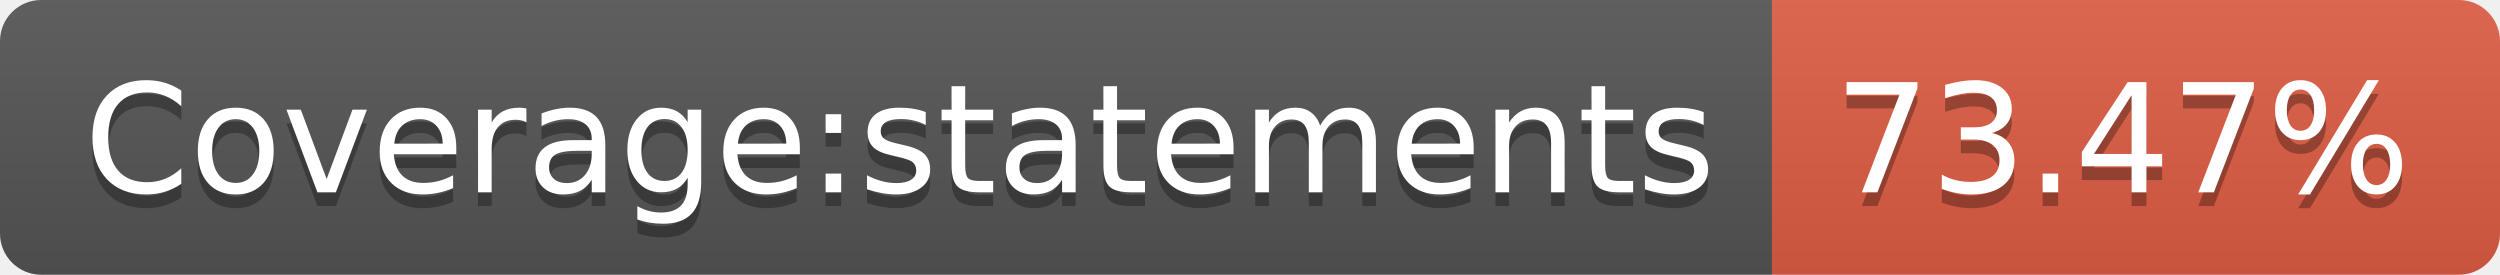
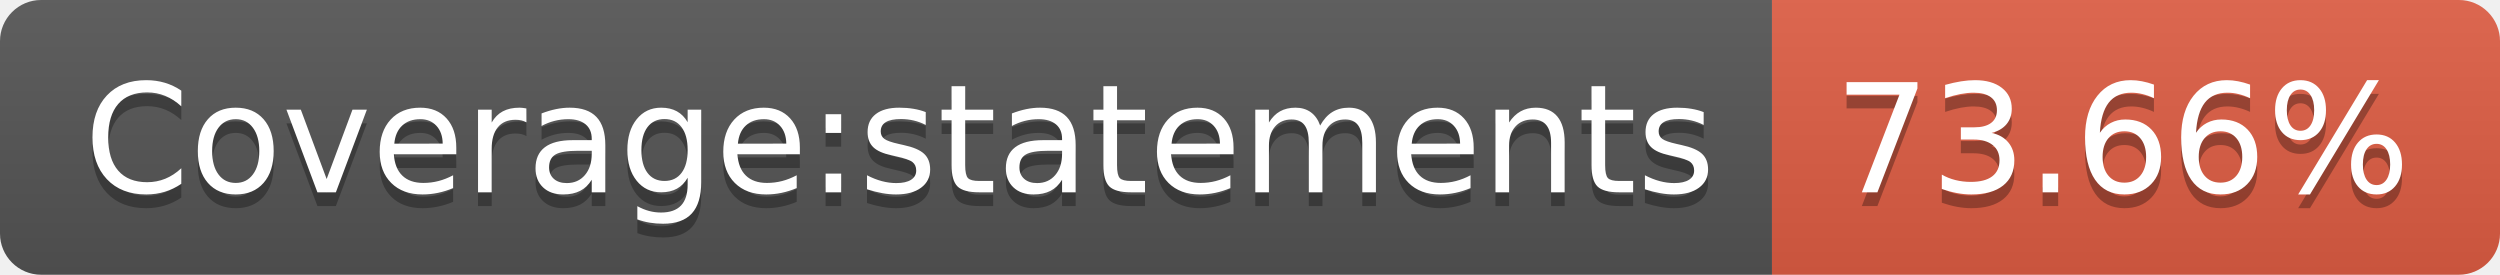
- <svg xmlns="http://www.w3.org/2000/svg" width="182" height="20" role="img" aria-label="Coverage:statements: 73.47%">
+ <svg xmlns="http://www.w3.org/2000/svg" width="182" height="20" role="img" aria-label="Coverage:statements: 73.66%">
  <linearGradient id="s" x2="0" y2="100%">
    <stop offset="0" stop-color="#bbb" stop-opacity=".1" />
    <stop offset="1" stop-opacity=".1" />
  </linearGradient>
  <clipPath id="r">
    <rect width="182" height="20" rx="3" fill="#fff" />
  </clipPath>
  <g clip-path="url(#r)">
    <rect width="129" height="20" fill="#555" />
    <rect x="129" width="53" height="20" fill="#e05d44" />
    <rect width="182" height="20" fill="url(#s)" />
  </g>
  <g fill="#fff" text-anchor="middle" font-family="Verdana,Geneva,DejaVu Sans,sans-serif" text-rendering="geometricPrecision" font-size="110">
    <text aria-hidden="true" x="655" y="150" fill="#010101" fill-opacity=".3" transform="scale(.1)" textLength="1190">Coverage:statements</text>
    <text x="655" y="140" transform="scale(.1)" fill="#fff" textLength="1190">Coverage:statements</text>
-     <text aria-hidden="true" x="1545" y="150" fill="#010101" fill-opacity=".3" transform="scale(.1)" textLength="430">73.47%</text>
-     <text x="1545" y="140" transform="scale(.1)" fill="#fff" textLength="430">73.47%</text>
+     <text aria-hidden="true" x="1545" y="150" fill="#010101" fill-opacity=".3" transform="scale(.1)" textLength="430">73.66%</text>
+     <text x="1545" y="140" transform="scale(.1)" fill="#fff" textLength="430">73.66%</text>
  </g>
</svg>
